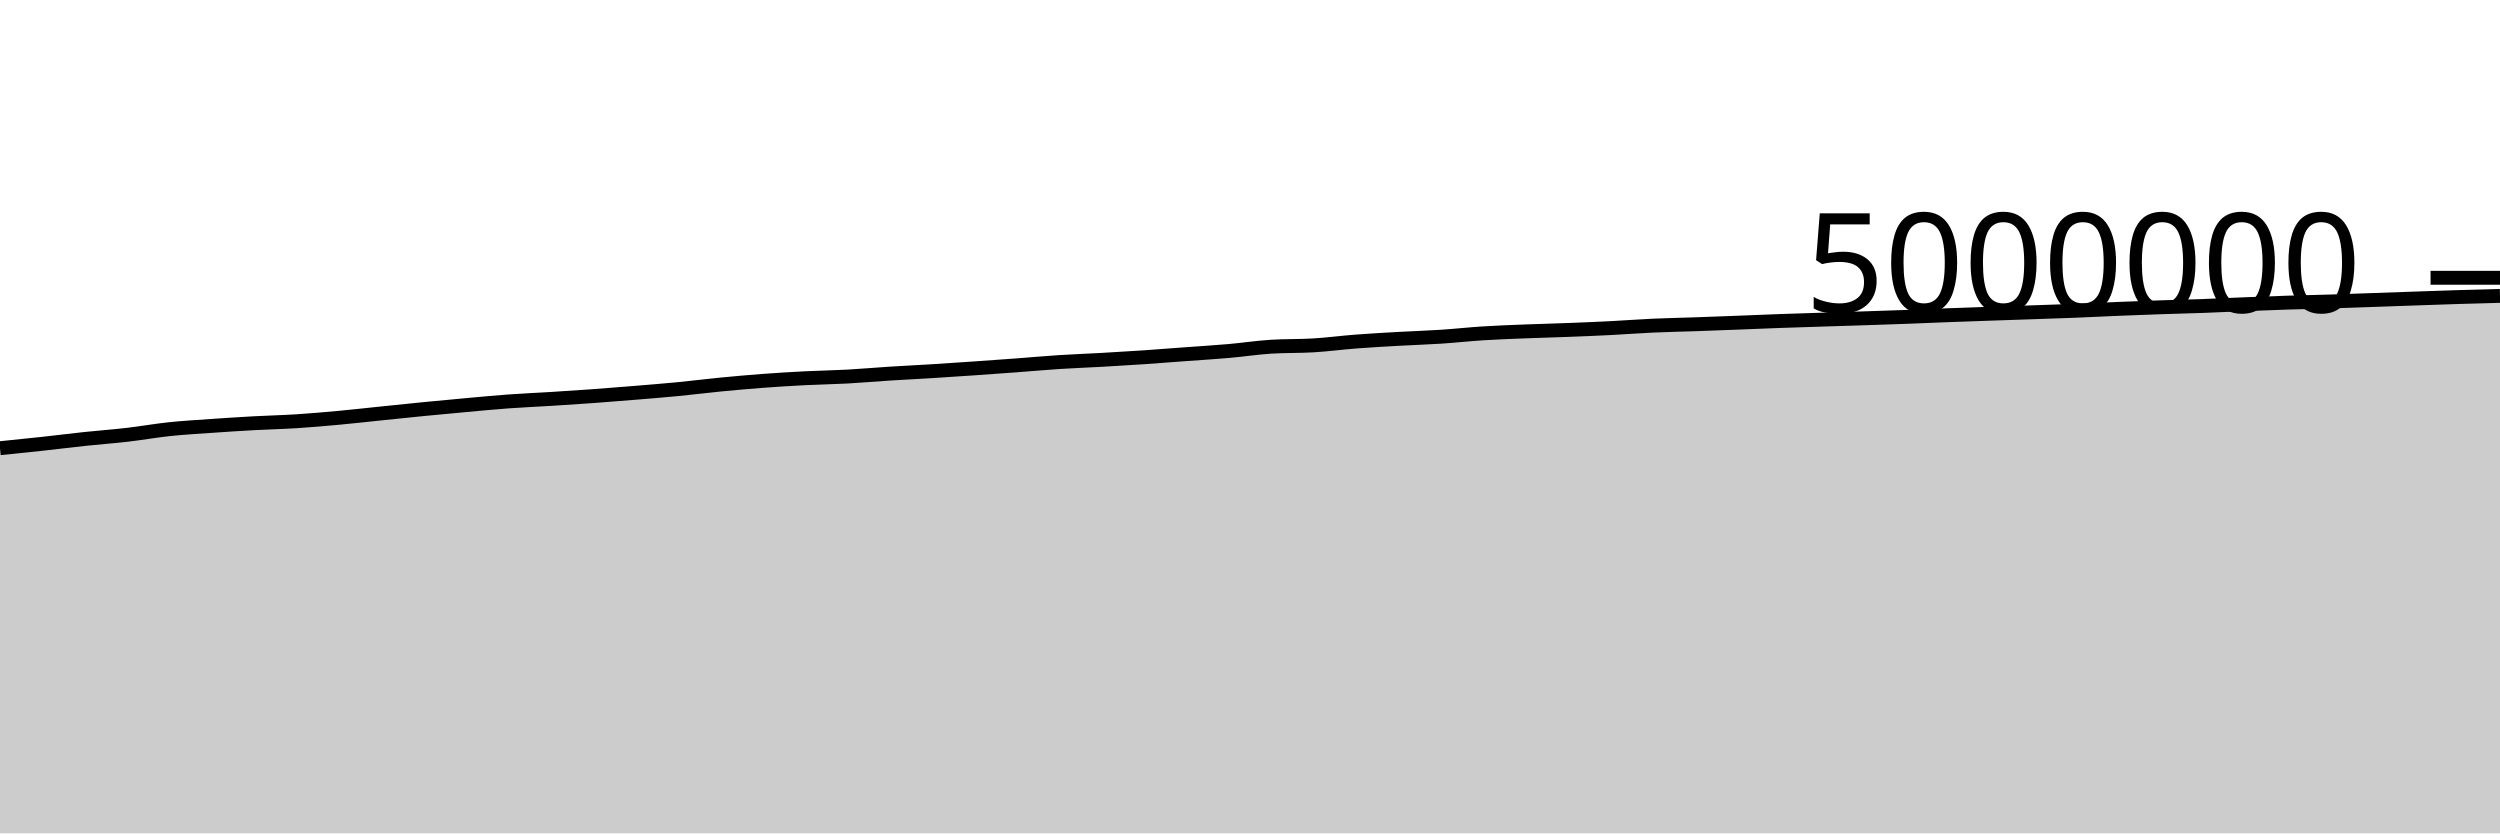
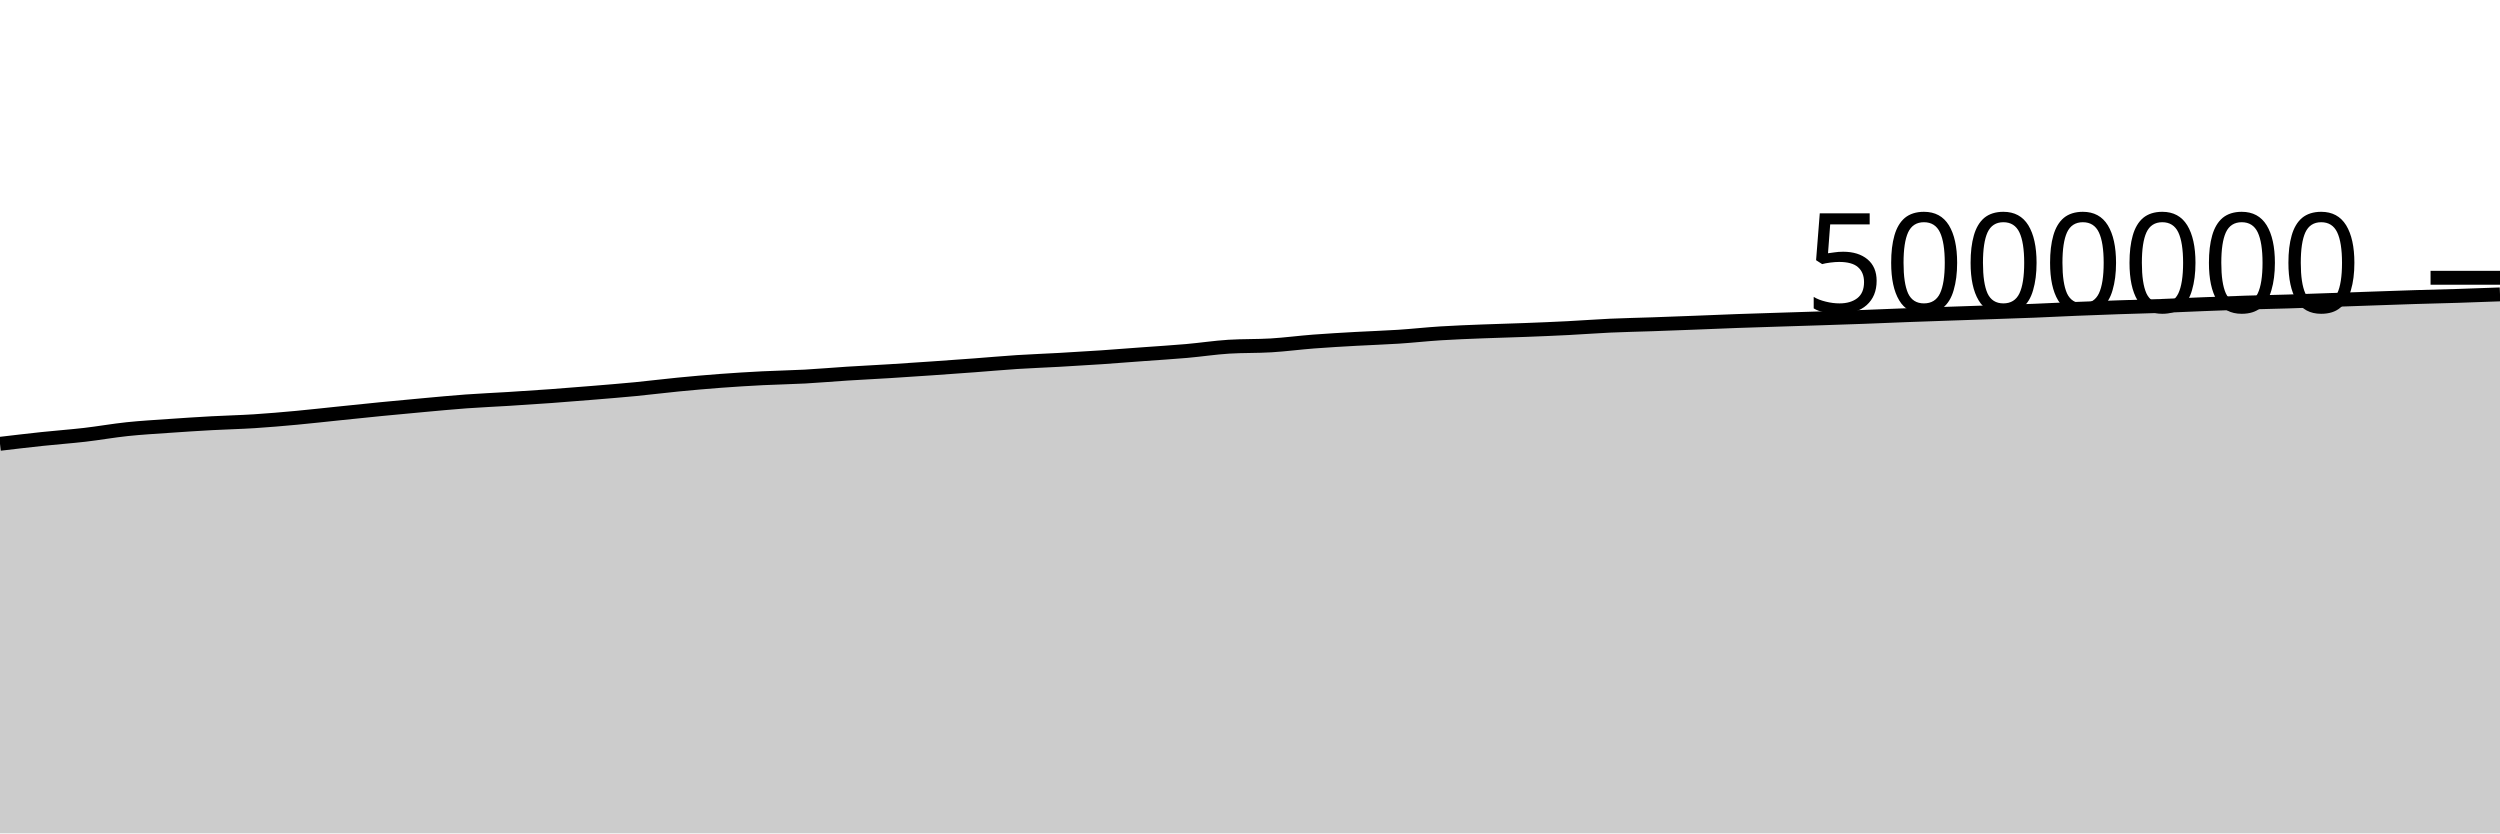
<svg xmlns="http://www.w3.org/2000/svg" viewBox="0 0 180 60">
  <g transform="translate(0,20)">
-     <path class="area" fill="rgba(0, 0, 0, 0.2)" d="M0,12.27C1.017,12.168,2.034,12.065,3.051,11.954C4.068,11.844,5.085,11.713,6.102,11.605C7.119,11.497,8.136,11.424,9.153,11.307C10.169,11.189,11.186,11.006,12.203,10.899C13.22,10.792,14.237,10.736,15.254,10.664C16.271,10.593,17.288,10.527,18.305,10.471C19.322,10.415,20.339,10.394,21.356,10.329C22.373,10.264,23.39,10.175,24.407,10.081C25.424,9.987,26.441,9.87,27.458,9.766C28.475,9.661,29.492,9.554,30.508,9.454C31.525,9.354,32.542,9.259,33.559,9.167C34.576,9.075,35.593,8.977,36.61,8.902C37.627,8.828,38.644,8.786,39.661,8.723C40.678,8.659,41.695,8.594,42.712,8.52C43.729,8.446,44.746,8.364,45.763,8.28C46.78,8.196,47.797,8.115,48.814,8.017C49.831,7.918,50.847,7.788,51.864,7.689C52.881,7.59,53.898,7.499,54.915,7.423C55.932,7.347,56.949,7.285,57.966,7.233C58.983,7.181,60,7.167,61.017,7.112C62.034,7.056,63.051,6.964,64.068,6.9C65.085,6.835,66.102,6.787,67.119,6.724C68.136,6.661,69.153,6.592,70.169,6.522C71.186,6.452,72.203,6.379,73.22,6.303C74.237,6.228,75.254,6.134,76.271,6.068C77.288,6.002,78.305,5.968,79.322,5.91C80.339,5.853,81.356,5.792,82.373,5.723C83.39,5.654,84.407,5.572,85.424,5.497C86.441,5.422,87.458,5.361,88.475,5.272C89.492,5.183,90.508,5.026,91.525,4.962C92.542,4.899,93.559,4.929,94.576,4.867C95.593,4.805,96.61,4.669,97.627,4.591C98.644,4.513,99.661,4.457,100.678,4.399C101.695,4.341,102.712,4.312,103.729,4.245C104.746,4.179,105.763,4.065,106.78,4.001C107.797,3.937,108.814,3.9,109.831,3.86C110.847,3.819,111.864,3.796,112.881,3.757C113.898,3.718,114.915,3.677,115.932,3.625C116.949,3.574,117.966,3.493,118.983,3.447C120,3.401,121.017,3.382,122.034,3.347C123.051,3.311,124.068,3.273,125.085,3.234C126.102,3.195,127.119,3.149,128.136,3.113C129.153,3.076,130.169,3.047,131.186,3.014C132.203,2.982,133.22,2.951,134.237,2.918C135.254,2.885,136.271,2.852,137.288,2.814C138.305,2.776,139.322,2.73,140.339,2.692C141.356,2.654,142.373,2.62,143.39,2.585C144.407,2.55,145.424,2.516,146.441,2.481C147.458,2.446,148.475,2.415,149.492,2.374C150.508,2.334,151.525,2.28,152.542,2.238C153.559,2.196,154.576,2.158,155.593,2.123C156.61,2.088,157.627,2.066,158.644,2.029C159.661,1.992,160.678,1.942,161.695,1.901C162.712,1.861,163.729,1.82,164.746,1.787C165.763,1.754,166.78,1.737,167.797,1.706C168.814,1.674,169.831,1.636,170.847,1.6C171.864,1.565,172.881,1.528,173.898,1.493C174.915,1.457,175.932,1.42,176.949,1.389C177.966,1.357,178.983,1.331,180,1.304L180,40C178.983,40,177.966,40,176.949,40C175.932,40,174.915,40,173.898,40C172.881,40,171.864,40,170.847,40C169.831,40,168.814,40,167.797,40C166.78,40,165.763,40,164.746,40C163.729,40,162.712,40,161.695,40C160.678,40,159.661,40,158.644,40C157.627,40,156.61,40,155.593,40C154.576,40,153.559,40,152.542,40C151.525,40,150.508,40,149.492,40C148.475,40,147.458,40,146.441,40C145.424,40,144.407,40,143.39,40C142.373,40,141.356,40,140.339,40C139.322,40,138.305,40,137.288,40C136.271,40,135.254,40,134.237,40C133.22,40,132.203,40,131.186,40C130.169,40,129.153,40,128.136,40C127.119,40,126.102,40,125.085,40C124.068,40,123.051,40,122.034,40C121.017,40,120,40,118.983,40C117.966,40,116.949,40,115.932,40C114.915,40,113.898,40,112.881,40C111.864,40,110.847,40,109.831,40C108.814,40,107.797,40,106.78,40C105.763,40,104.746,40,103.729,40C102.712,40,101.695,40,100.678,40C99.661,40,98.644,40,97.627,40C96.61,40,95.593,40,94.576,40C93.559,40,92.542,40,91.525,40C90.508,40,89.492,40,88.475,40C87.458,40,86.441,40,85.424,40C84.407,40,83.39,40,82.373,40C81.356,40,80.339,40,79.322,40C78.305,40,77.288,40,76.271,40C75.254,40,74.237,40,73.22,40C72.203,40,71.186,40,70.169,40C69.153,40,68.136,40,67.119,40C66.102,40,65.085,40,64.068,40C63.051,40,62.034,40,61.017,40C60,40,58.983,40,57.966,40C56.949,40,55.932,40,54.915,40C53.898,40,52.881,40,51.864,40C50.847,40,49.831,40,48.814,40C47.797,40,46.78,40,45.763,40C44.746,40,43.729,40,42.712,40C41.695,40,40.678,40,39.661,40C38.644,40,37.627,40,36.61,40C35.593,40,34.576,40,33.559,40C32.542,40,31.525,40,30.508,40C29.492,40,28.475,40,27.458,40C26.441,40,25.424,40,24.407,40C23.39,40,22.373,40,21.356,40C20.339,40,19.322,40,18.305,40C17.288,40,16.271,40,15.254,40C14.237,40,13.22,40,12.203,40C11.186,40,10.169,40,9.153,40C8.136,40,7.119,40,6.102,40C5.085,40,4.068,40,3.051,40C2.034,40,1.017,40,0,40Z" />
-     <path class="line" stroke="black" fill="none" d="M0,12.27C1.017,12.168,2.034,12.065,3.051,11.954C4.068,11.844,5.085,11.713,6.102,11.605C7.119,11.497,8.136,11.424,9.153,11.307C10.169,11.189,11.186,11.006,12.203,10.899C13.22,10.792,14.237,10.736,15.254,10.664C16.271,10.593,17.288,10.527,18.305,10.471C19.322,10.415,20.339,10.394,21.356,10.329C22.373,10.264,23.39,10.175,24.407,10.081C25.424,9.987,26.441,9.87,27.458,9.766C28.475,9.661,29.492,9.554,30.508,9.454C31.525,9.354,32.542,9.259,33.559,9.167C34.576,9.075,35.593,8.977,36.61,8.902C37.627,8.828,38.644,8.786,39.661,8.723C40.678,8.659,41.695,8.594,42.712,8.52C43.729,8.446,44.746,8.364,45.763,8.28C46.78,8.196,47.797,8.115,48.814,8.017C49.831,7.918,50.847,7.788,51.864,7.689C52.881,7.59,53.898,7.499,54.915,7.423C55.932,7.347,56.949,7.285,57.966,7.233C58.983,7.181,60,7.167,61.017,7.112C62.034,7.056,63.051,6.964,64.068,6.9C65.085,6.835,66.102,6.787,67.119,6.724C68.136,6.661,69.153,6.592,70.169,6.522C71.186,6.452,72.203,6.379,73.22,6.303C74.237,6.228,75.254,6.134,76.271,6.068C77.288,6.002,78.305,5.968,79.322,5.91C80.339,5.853,81.356,5.792,82.373,5.723C83.39,5.654,84.407,5.572,85.424,5.497C86.441,5.422,87.458,5.361,88.475,5.272C89.492,5.183,90.508,5.026,91.525,4.962C92.542,4.899,93.559,4.929,94.576,4.867C95.593,4.805,96.61,4.669,97.627,4.591C98.644,4.513,99.661,4.457,100.678,4.399C101.695,4.341,102.712,4.312,103.729,4.245C104.746,4.179,105.763,4.065,106.78,4.001C107.797,3.937,108.814,3.9,109.831,3.86C110.847,3.819,111.864,3.796,112.881,3.757C113.898,3.718,114.915,3.677,115.932,3.625C116.949,3.574,117.966,3.493,118.983,3.447C120,3.401,121.017,3.382,122.034,3.347C123.051,3.311,124.068,3.273,125.085,3.234C126.102,3.195,127.119,3.149,128.136,3.113C129.153,3.076,130.169,3.047,131.186,3.014C132.203,2.982,133.22,2.951,134.237,2.918C135.254,2.885,136.271,2.852,137.288,2.814C138.305,2.776,139.322,2.73,140.339,2.692C141.356,2.654,142.373,2.62,143.39,2.585C144.407,2.55,145.424,2.516,146.441,2.481C147.458,2.446,148.475,2.415,149.492,2.374C150.508,2.334,151.525,2.28,152.542,2.238C153.559,2.196,154.576,2.158,155.593,2.123C156.61,2.088,157.627,2.066,158.644,2.029C159.661,1.992,160.678,1.942,161.695,1.901C162.712,1.861,163.729,1.82,164.746,1.787C165.763,1.754,166.78,1.737,167.797,1.706C168.814,1.674,169.831,1.636,170.847,1.6C171.864,1.565,172.881,1.528,173.898,1.493C174.915,1.457,175.932,1.42,176.949,1.389C177.966,1.357,178.983,1.331,180,1.304" />
+     <path class="area" fill="rgba(0, 0, 0, 0.2)" d="M0,11.954C1.017,11.834,2.034,11.713,3.051,11.605C4.068,11.497,5.085,11.424,6.102,11.307C7.119,11.189,8.136,11.006,9.153,10.899C10.169,10.792,11.186,10.736,12.203,10.664C13.22,10.593,14.237,10.527,15.254,10.471C16.271,10.415,17.288,10.394,18.305,10.329C19.322,10.264,20.339,10.175,21.356,10.081C22.373,9.987,23.39,9.87,24.407,9.766C25.424,9.661,26.441,9.554,27.458,9.454C28.475,9.354,29.492,9.259,30.508,9.167C31.525,9.075,32.542,8.977,33.559,8.902C34.576,8.828,35.593,8.786,36.61,8.723C37.627,8.659,38.644,8.594,39.661,8.52C40.678,8.446,41.695,8.364,42.712,8.28C43.729,8.196,44.746,8.115,45.763,8.017C46.78,7.918,47.797,7.788,48.814,7.689C49.831,7.59,50.847,7.499,51.864,7.423C52.881,7.347,53.898,7.285,54.915,7.233C55.932,7.181,56.949,7.167,57.966,7.112C58.983,7.056,60,6.964,61.017,6.9C62.034,6.835,63.051,6.787,64.068,6.724C65.085,6.661,66.102,6.592,67.119,6.522C68.136,6.452,69.153,6.379,70.169,6.303C71.186,6.228,72.203,6.134,73.22,6.068C74.237,6.002,75.254,5.968,76.271,5.91C77.288,5.853,78.305,5.792,79.322,5.723C80.339,5.654,81.356,5.572,82.373,5.497C83.39,5.422,84.407,5.361,85.424,5.272C86.441,5.183,87.458,5.026,88.475,4.962C89.492,4.899,90.508,4.929,91.525,4.867C92.542,4.805,93.559,4.669,94.576,4.591C95.593,4.513,96.61,4.457,97.627,4.399C98.644,4.341,99.661,4.312,100.678,4.245C101.695,4.179,102.712,4.065,103.729,4.001C104.746,3.937,105.763,3.9,106.78,3.86C107.797,3.819,108.814,3.796,109.831,3.757C110.847,3.718,111.864,3.677,112.881,3.625C113.898,3.574,114.915,3.493,115.932,3.447C116.949,3.401,117.966,3.382,118.983,3.347C120,3.311,121.017,3.273,122.034,3.234C123.051,3.195,124.068,3.149,125.085,3.113C126.102,3.076,127.119,3.047,128.136,3.014C129.153,2.982,130.169,2.951,131.186,2.918C132.203,2.885,133.22,2.852,134.237,2.814C135.254,2.776,136.271,2.73,137.288,2.692C138.305,2.654,139.322,2.62,140.339,2.585C141.356,2.55,142.373,2.516,143.39,2.481C144.407,2.446,145.424,2.415,146.441,2.374C147.458,2.334,148.475,2.28,149.492,2.238C150.508,2.196,151.525,2.158,152.542,2.123C153.559,2.088,154.576,2.066,155.593,2.029C156.61,1.992,157.627,1.942,158.644,1.901C159.661,1.861,160.678,1.82,161.695,1.787C162.712,1.754,163.729,1.737,164.746,1.706C165.763,1.674,166.78,1.636,167.797,1.6C168.814,1.565,169.831,1.528,170.847,1.493C171.864,1.457,172.881,1.42,173.898,1.389C174.915,1.357,175.932,1.336,176.949,1.304C177.966,1.272,178.983,1.234,180,1.196L180,40C178.983,40,177.966,40,176.949,40C175.932,40,174.915,40,173.898,40C172.881,40,171.864,40,170.847,40C169.831,40,168.814,40,167.797,40C166.78,40,165.763,40,164.746,40C163.729,40,162.712,40,161.695,40C160.678,40,159.661,40,158.644,40C157.627,40,156.61,40,155.593,40C154.576,40,153.559,40,152.542,40C151.525,40,150.508,40,149.492,40C148.475,40,147.458,40,146.441,40C145.424,40,144.407,40,143.39,40C142.373,40,141.356,40,140.339,40C139.322,40,138.305,40,137.288,40C136.271,40,135.254,40,134.237,40C133.22,40,132.203,40,131.186,40C130.169,40,129.153,40,128.136,40C127.119,40,126.102,40,125.085,40C124.068,40,123.051,40,122.034,40C121.017,40,120,40,118.983,40C117.966,40,116.949,40,115.932,40C114.915,40,113.898,40,112.881,40C111.864,40,110.847,40,109.831,40C108.814,40,107.797,40,106.78,40C105.763,40,104.746,40,103.729,40C102.712,40,101.695,40,100.678,40C99.661,40,98.644,40,97.627,40C96.61,40,95.593,40,94.576,40C93.559,40,92.542,40,91.525,40C90.508,40,89.492,40,88.475,40C87.458,40,86.441,40,85.424,40C84.407,40,83.39,40,82.373,40C81.356,40,80.339,40,79.322,40C78.305,40,77.288,40,76.271,40C75.254,40,74.237,40,73.22,40C72.203,40,71.186,40,70.169,40C69.153,40,68.136,40,67.119,40C66.102,40,65.085,40,64.068,40C63.051,40,62.034,40,61.017,40C60,40,58.983,40,57.966,40C56.949,40,55.932,40,54.915,40C53.898,40,52.881,40,51.864,40C50.847,40,49.831,40,48.814,40C47.797,40,46.78,40,45.763,40C44.746,40,43.729,40,42.712,40C41.695,40,40.678,40,39.661,40C38.644,40,37.627,40,36.61,40C35.593,40,34.576,40,33.559,40C32.542,40,31.525,40,30.508,40C29.492,40,28.475,40,27.458,40C26.441,40,25.424,40,24.407,40C23.39,40,22.373,40,21.356,40C20.339,40,19.322,40,18.305,40C17.288,40,16.271,40,15.254,40C14.237,40,13.22,40,12.203,40C11.186,40,10.169,40,9.153,40C8.136,40,7.119,40,6.102,40C5.085,40,4.068,40,3.051,40C2.034,40,1.017,40,0,40Z" />
+     <path class="line" stroke="black" fill="none" d="M0,11.954C1.017,11.834,2.034,11.713,3.051,11.605C4.068,11.497,5.085,11.424,6.102,11.307C7.119,11.189,8.136,11.006,9.153,10.899C10.169,10.792,11.186,10.736,12.203,10.664C13.22,10.593,14.237,10.527,15.254,10.471C16.271,10.415,17.288,10.394,18.305,10.329C19.322,10.264,20.339,10.175,21.356,10.081C22.373,9.987,23.39,9.87,24.407,9.766C25.424,9.661,26.441,9.554,27.458,9.454C28.475,9.354,29.492,9.259,30.508,9.167C31.525,9.075,32.542,8.977,33.559,8.902C34.576,8.828,35.593,8.786,36.61,8.723C37.627,8.659,38.644,8.594,39.661,8.52C40.678,8.446,41.695,8.364,42.712,8.28C43.729,8.196,44.746,8.115,45.763,8.017C46.78,7.918,47.797,7.788,48.814,7.689C49.831,7.59,50.847,7.499,51.864,7.423C52.881,7.347,53.898,7.285,54.915,7.233C55.932,7.181,56.949,7.167,57.966,7.112C58.983,7.056,60,6.964,61.017,6.9C62.034,6.835,63.051,6.787,64.068,6.724C65.085,6.661,66.102,6.592,67.119,6.522C68.136,6.452,69.153,6.379,70.169,6.303C71.186,6.228,72.203,6.134,73.22,6.068C74.237,6.002,75.254,5.968,76.271,5.91C77.288,5.853,78.305,5.792,79.322,5.723C80.339,5.654,81.356,5.572,82.373,5.497C83.39,5.422,84.407,5.361,85.424,5.272C86.441,5.183,87.458,5.026,88.475,4.962C89.492,4.899,90.508,4.929,91.525,4.867C92.542,4.805,93.559,4.669,94.576,4.591C95.593,4.513,96.61,4.457,97.627,4.399C98.644,4.341,99.661,4.312,100.678,4.245C101.695,4.179,102.712,4.065,103.729,4.001C104.746,3.937,105.763,3.9,106.78,3.86C107.797,3.819,108.814,3.796,109.831,3.757C110.847,3.718,111.864,3.677,112.881,3.625C113.898,3.574,114.915,3.493,115.932,3.447C116.949,3.401,117.966,3.382,118.983,3.347C120,3.311,121.017,3.273,122.034,3.234C123.051,3.195,124.068,3.149,125.085,3.113C126.102,3.076,127.119,3.047,128.136,3.014C129.153,2.982,130.169,2.951,131.186,2.918C132.203,2.885,133.22,2.852,134.237,2.814C135.254,2.776,136.271,2.73,137.288,2.692C138.305,2.654,139.322,2.62,140.339,2.585C141.356,2.55,142.373,2.516,143.39,2.481C144.407,2.446,145.424,2.415,146.441,2.374C147.458,2.334,148.475,2.28,149.492,2.238C150.508,2.196,151.525,2.158,152.542,2.123C153.559,2.088,154.576,2.066,155.593,2.029C156.61,1.992,157.627,1.942,158.644,1.901C159.661,1.861,160.678,1.82,161.695,1.787C162.712,1.754,163.729,1.737,164.746,1.706C165.763,1.674,166.78,1.636,167.797,1.6C168.814,1.565,169.831,1.528,170.847,1.493C171.864,1.457,172.881,1.42,173.898,1.389C174.915,1.357,175.932,1.336,176.949,1.304C177.966,1.272,178.983,1.234,180,1.196" />
    <path class="axis-ceiling" stroke-width="1" stroke="black" fill="none" d="M175,0L180,0" />
    <text class="axis-ceiling-label" font-family="sans-serif" text-anchor="end" font-size="10px" x="170" y="2.5">5000000</text>
  </g>
</svg>
